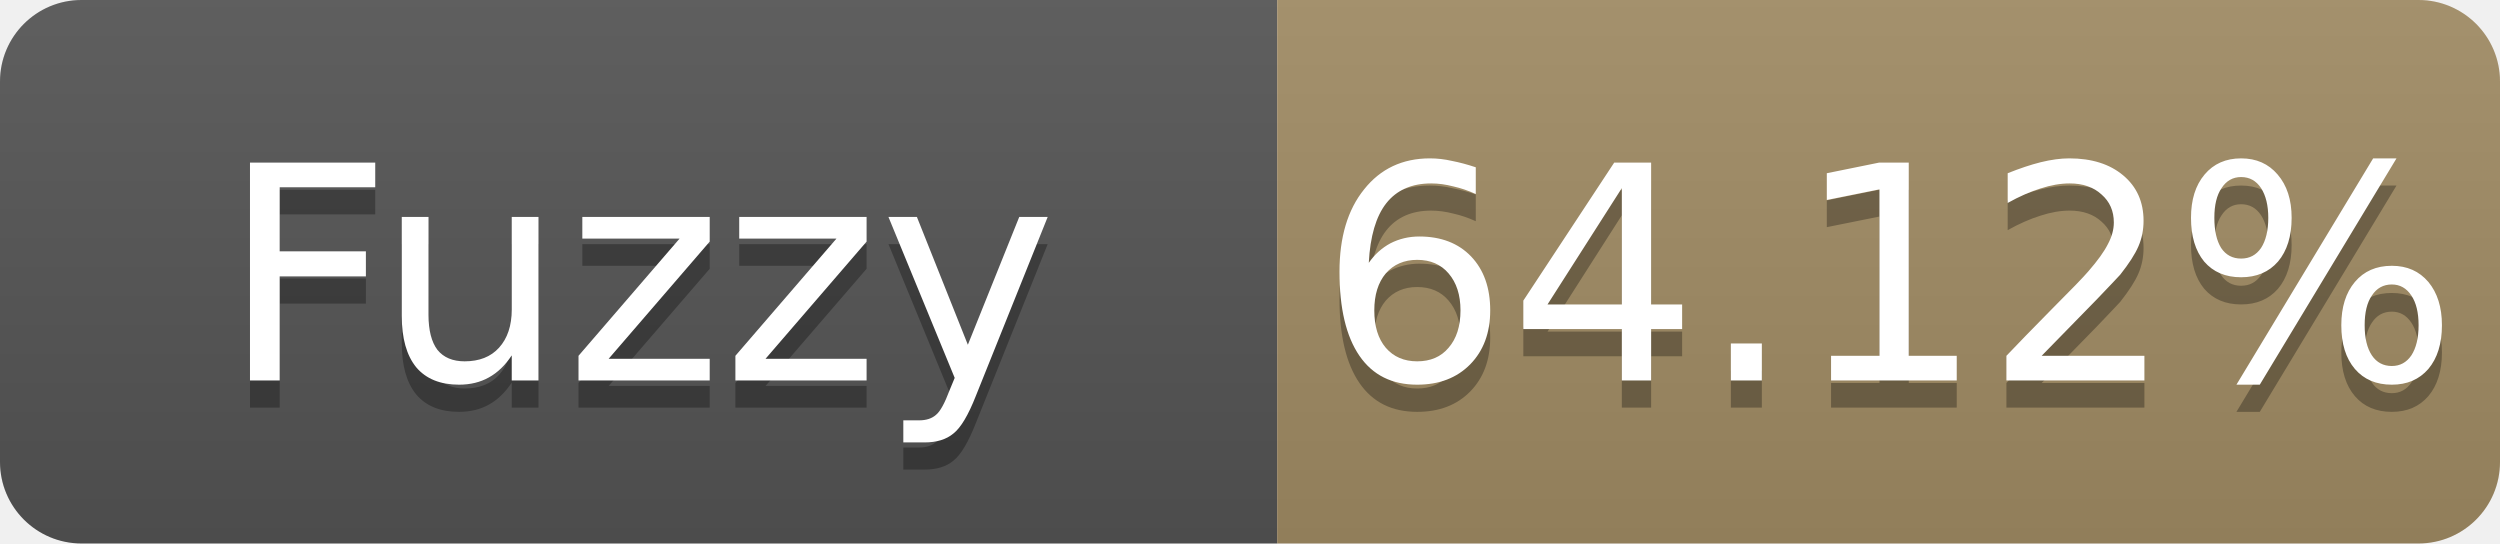
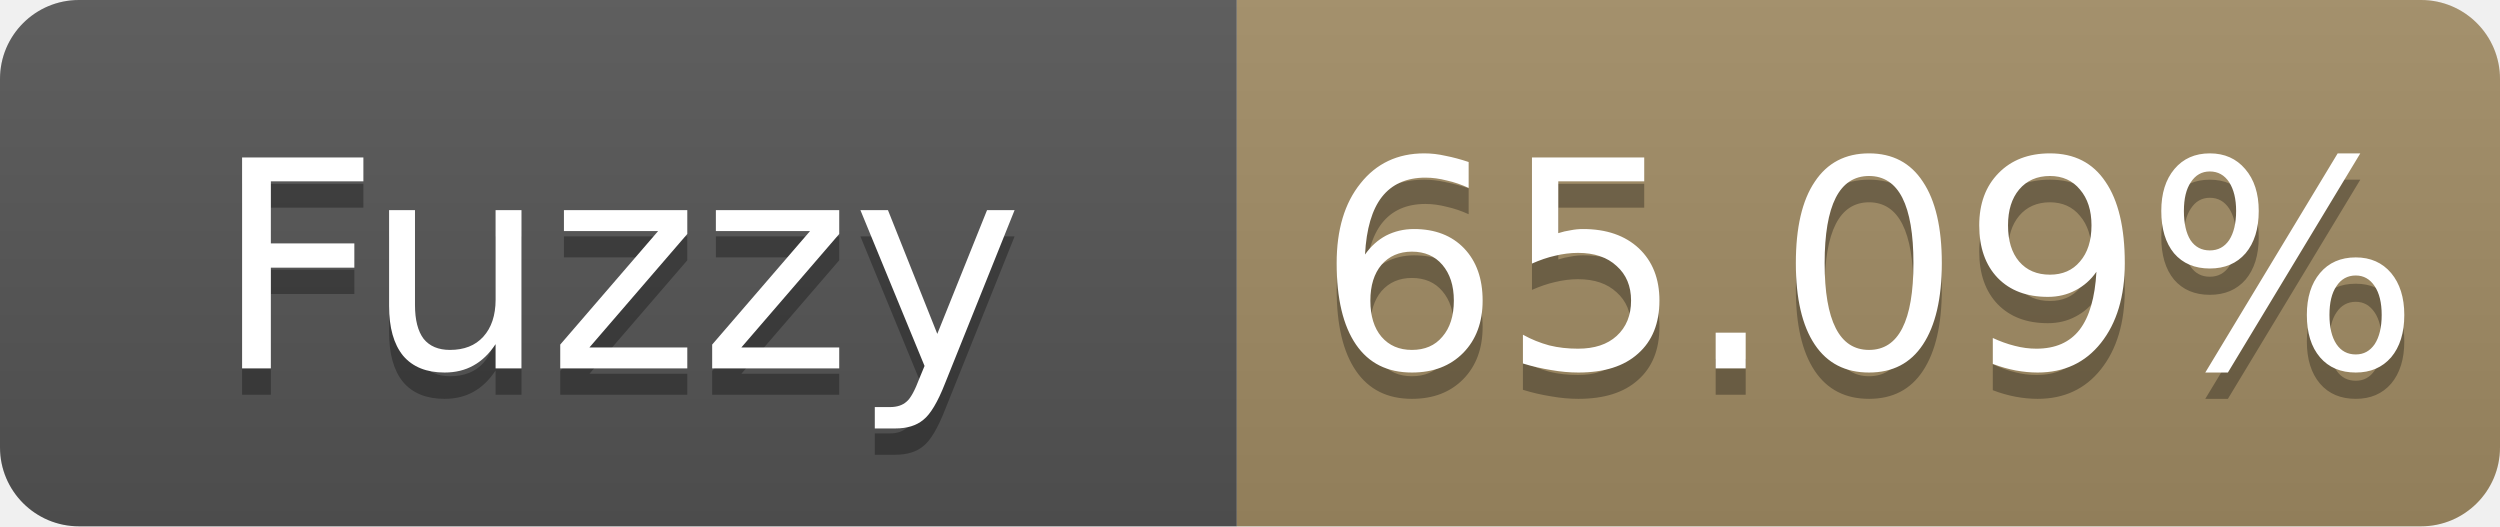
- <svg xmlns="http://www.w3.org/2000/svg" width="92" height="20" role="img" aria-label="Fuzzy: 64.12%">
+ <svg xmlns="http://www.w3.org/2000/svg" width="95" height="20" role="img" aria-label="Fuzzy: 65.09%">
  <linearGradient id="s" x2="0" y2="100%">
    <stop offset="0" stop-color="#bbb" stop-opacity=".1" />
    <stop offset="1" stop-opacity=".1" />
  </linearGradient>
  <clipPath id="r">
-     <rect width="92" height="20" rx="3" fill="#fff" />
+     <rect width="95" height="20" rx="3" fill="#fff" />
  </clipPath>
  <g clip-path="url(#r)">
    <rect width="47" height="20" fill="#555" />
-     <rect x="47" width="45" height="20" fill="#a28c64" />
-     <rect width="92" height="20" fill="url(#s)" />
+     <rect x="47" width="48" height="20" fill="#a28c64" />
+     <rect width="95" height="20" fill="url(#s)" />
  </g>
  <g fill="#fff" text-anchor="middle" font-family="Verdana,Geneva,DejaVu Sans,sans-serif" font-size="11">
    <text x="23.5" y="15" fill="#010101" fill-opacity=".3">Fuzzy</text>
    <text x="23.5" y="14">Fuzzy</text>
-     <text x="69.5" y="15" fill="#010101" fill-opacity=".3">64.12%</text>
-     <text x="69.5" y="14">64.12%</text>
+     <text x="71.0" y="15" fill="#010101" fill-opacity=".3">65.09%</text>
+     <text x="71.0" y="14">65.09%</text>
  </g>
</svg>
